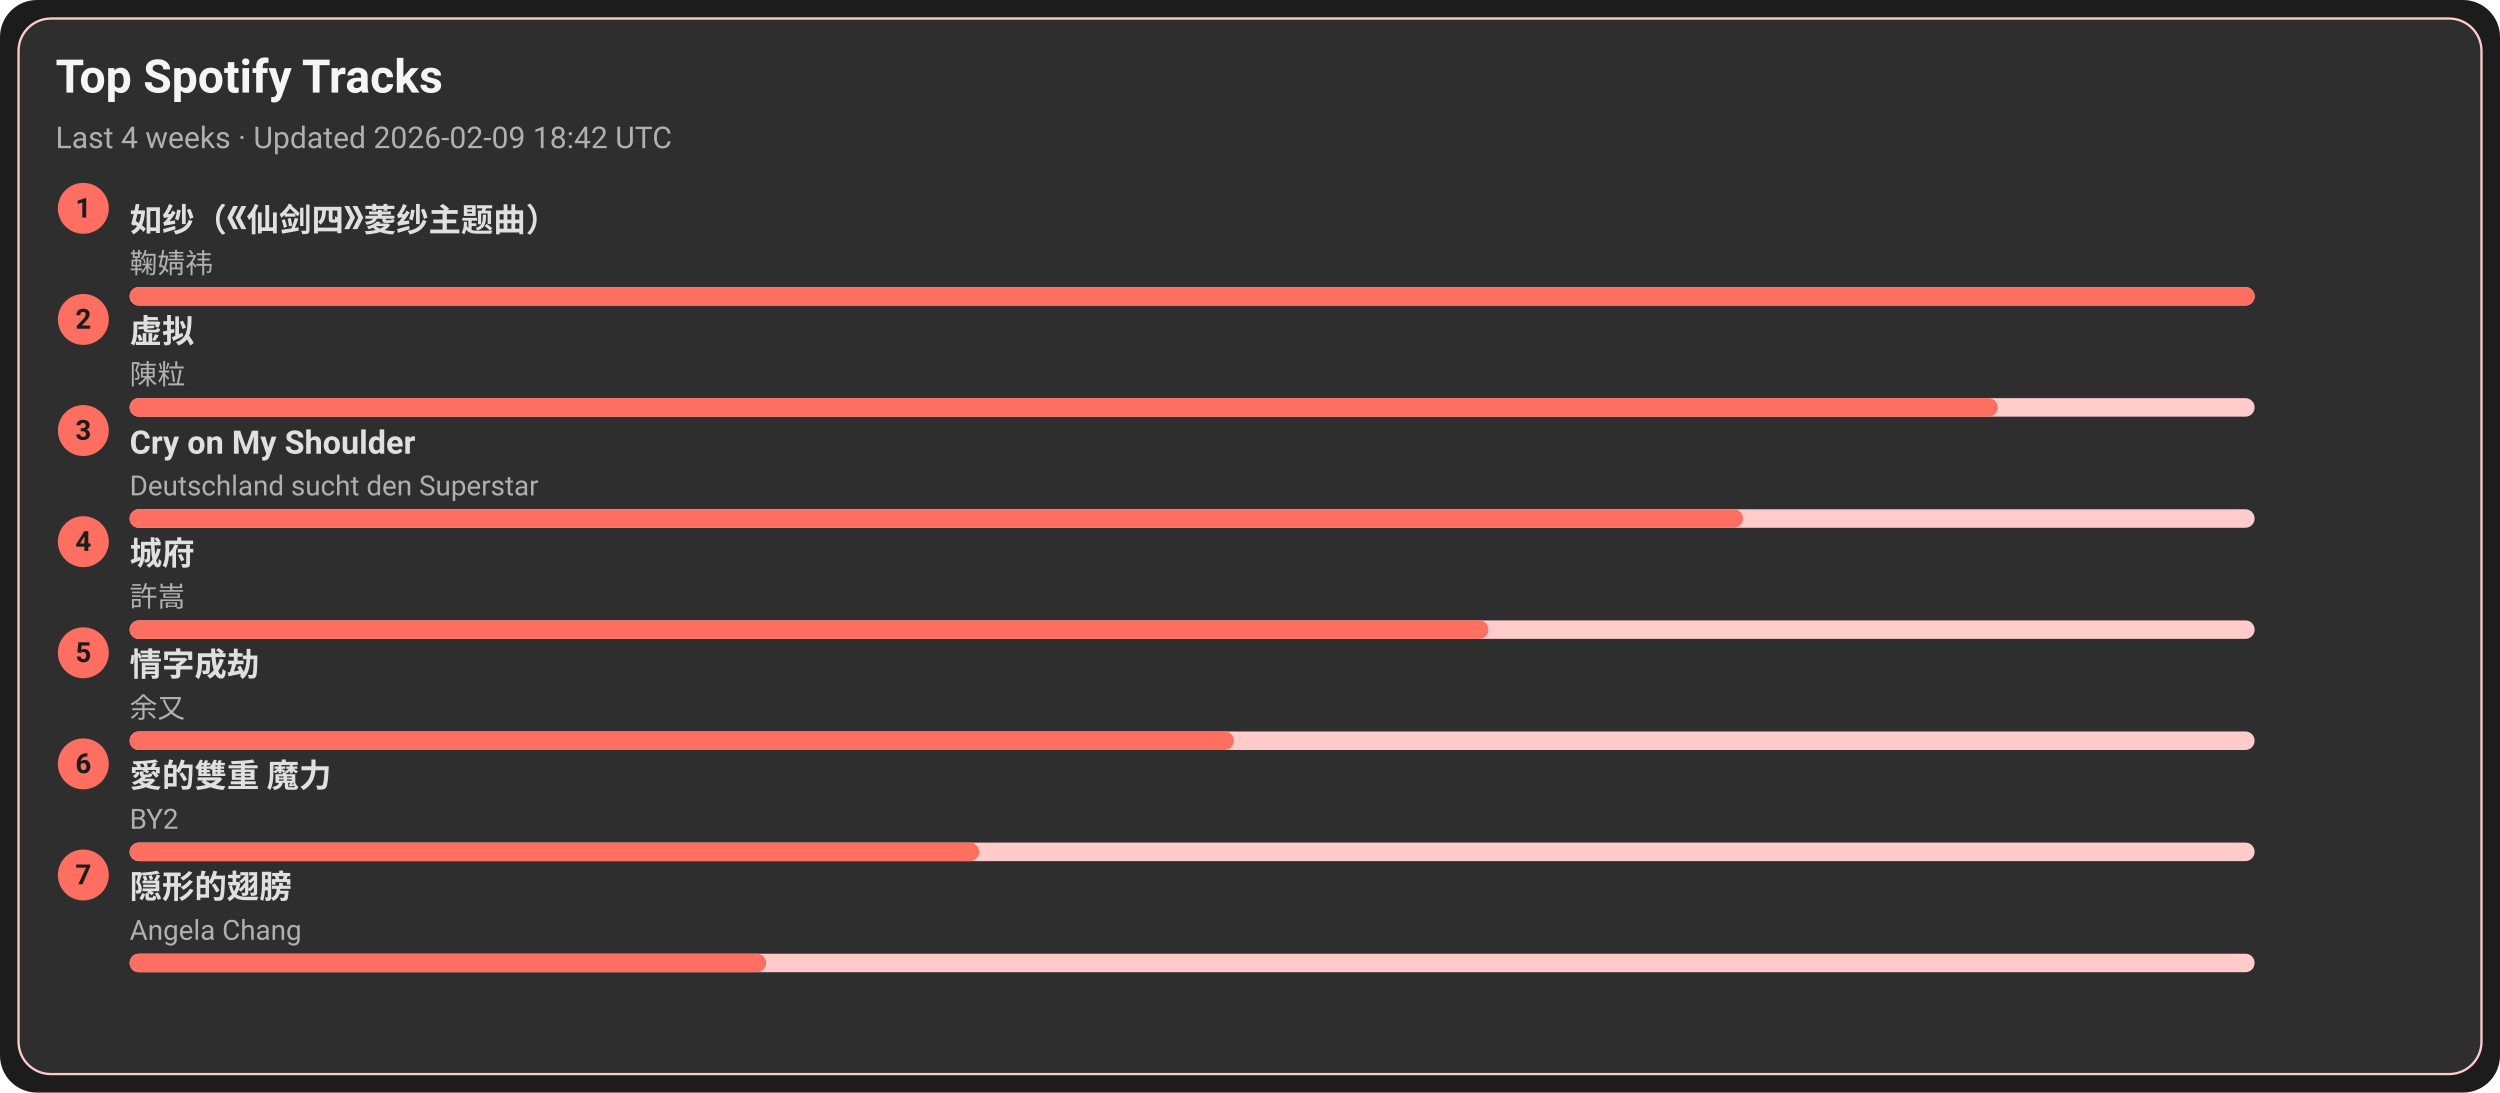
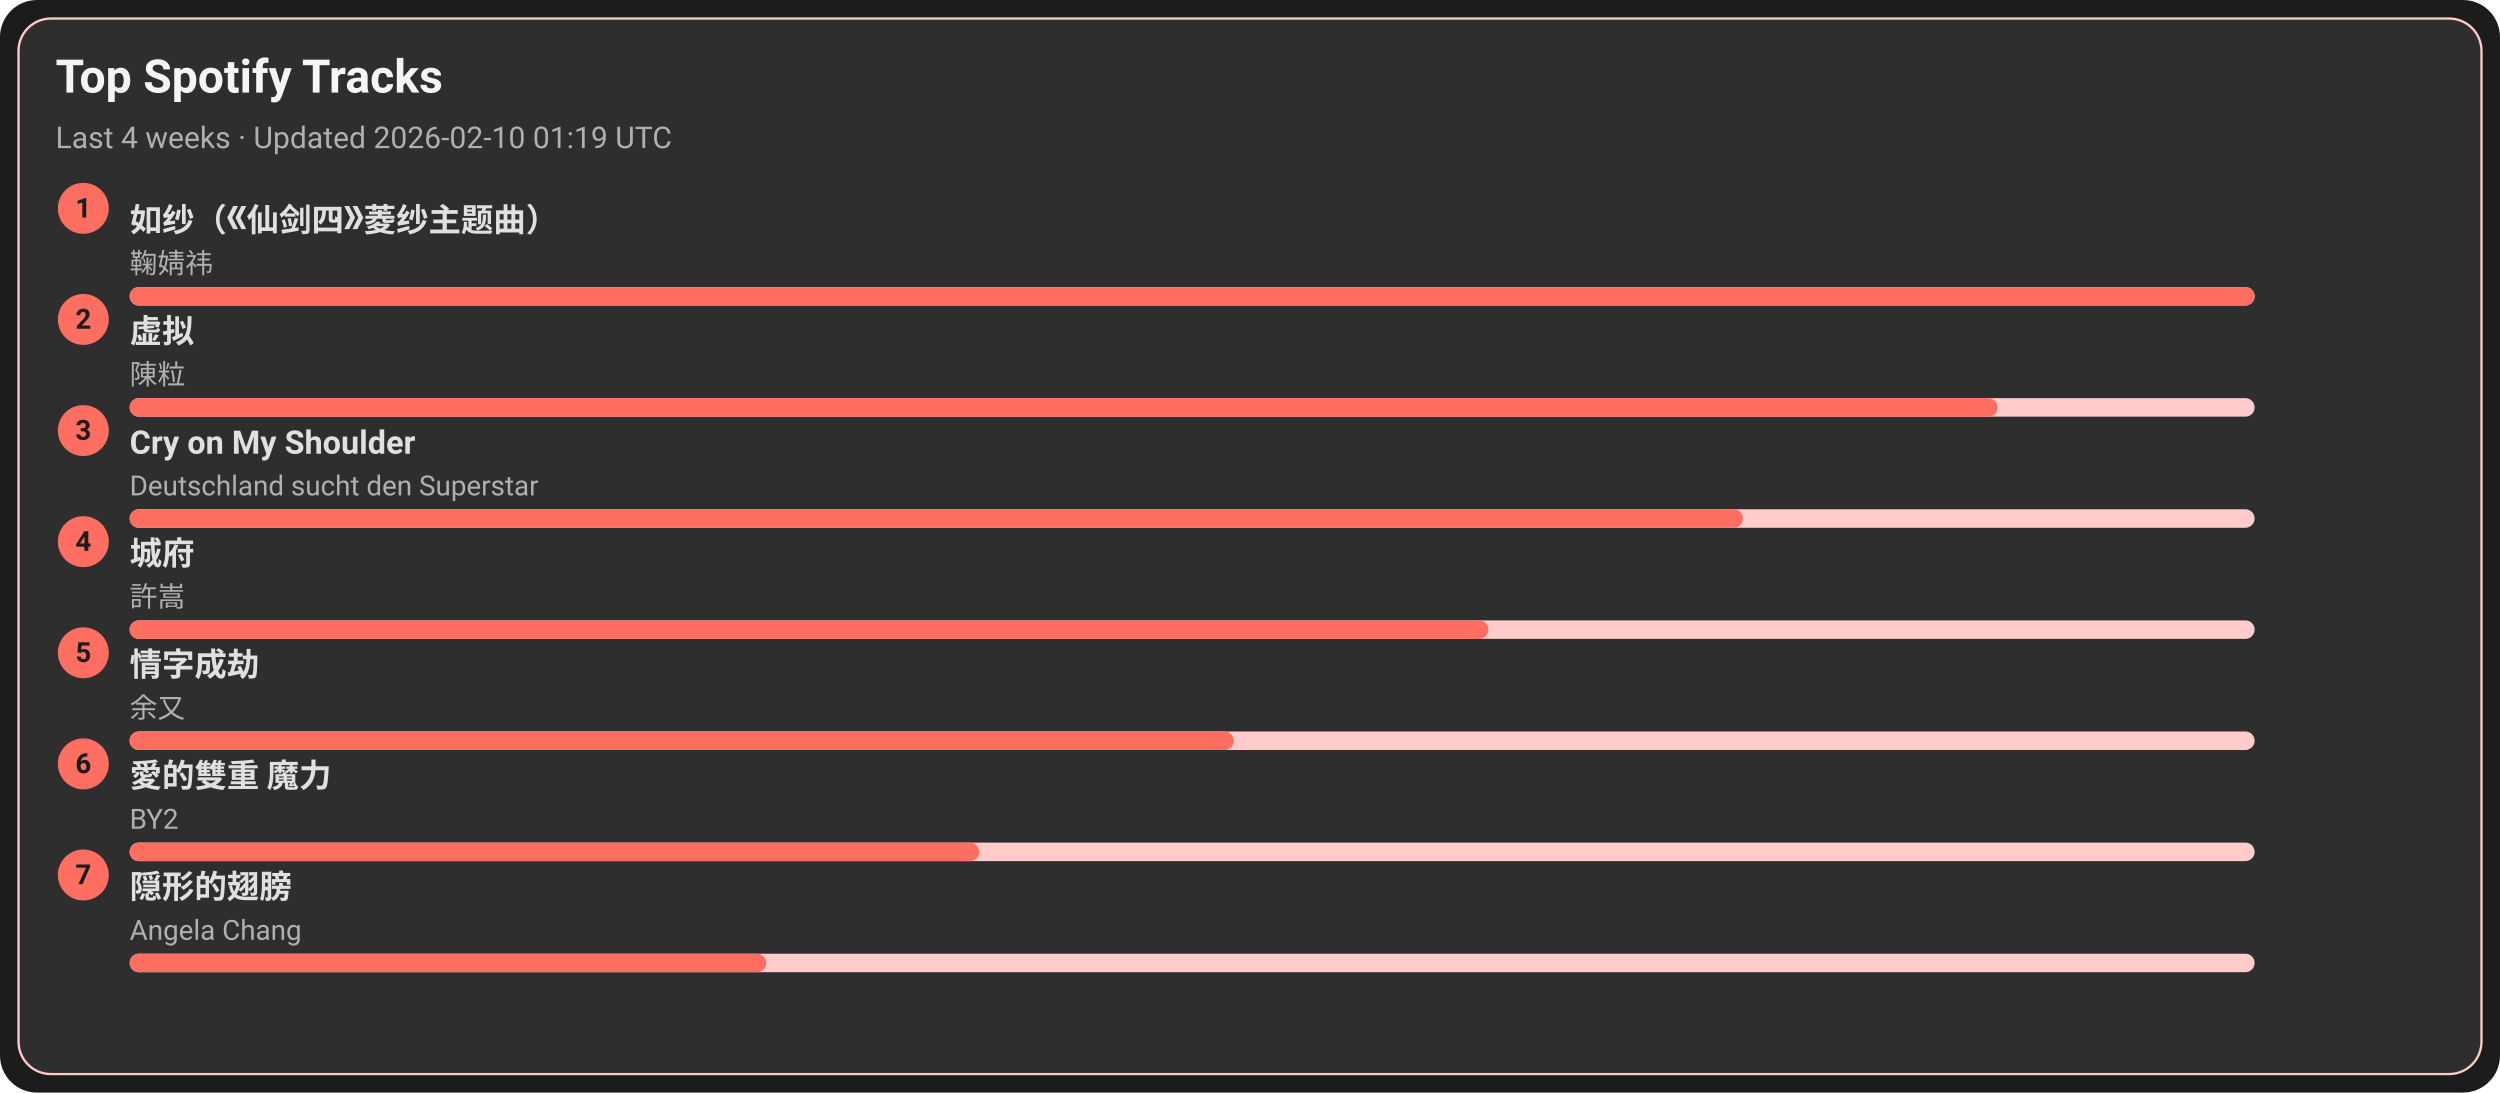
<svg xmlns="http://www.w3.org/2000/svg" width="1080" height="472" viewBox="0 0 1080 472">
  <style>text{font-family:-apple-system,BlinkMacSystemFont,Segoe UI,Roboto,Ubuntu,Helvetica Neue,Arial,Noto Sans,sans-serif}</style>
  <rect width="1080" height="472" rx="16" fill="#1c1c1c" />
  <rect x="8" y="8" width="1064" height="456" rx="14" fill="#2e2e2e" stroke="#ffcccb" />
  <text x="24" y="40" font-size="20" fill="#f5f5f5" font-weight="600">Top Spotify Tracks</text>
-   <text x="24" y="64" font-size="13" fill="#b0b0b0">Last 4 weeks · Updated 2026-02-09 18:42 UTC</text>
+   <text x="24" y="64" font-size="13" fill="#b0b0b0">Last 4 weeks · Updated 2026-02-10 01:19 UTC</text>
  <circle cx="36" cy="90" r="11" fill="#ff6f61" />
  <text x="36" y="94" text-anchor="middle" font-size="12" fill="#1c1c1c" font-weight="700">1</text>
  <a href="https://open.spotify.com/track/69FUNgvEVkNbHq43lgvdme" target="_blank" rel="noopener noreferrer">
    <text x="56" y="100" font-size="14" fill="#e0e0e0" font-weight="600">如纱（《仙剑四》菱纱主题曲）</text>
  </a>
  <text x="56" y="118" font-size="12" fill="#b0b0b0">鞠婧祎</text>
  <rect x="56" y="124" width="918" height="8" rx="4" fill="#ffcccb" />
  <rect x="56" y="124" width="918" height="8" rx="4" fill="#ff6f61" />
  <circle cx="36" cy="138" r="11" fill="#ff6f61" />
  <text x="36" y="142" text-anchor="middle" font-size="12" fill="#1c1c1c" font-weight="700">2</text>
  <a href="https://open.spotify.com/track/5l9sg05BhpfsdLfRvjGsAf" target="_blank" rel="noopener noreferrer">
    <text x="56" y="148" font-size="14" fill="#e0e0e0" font-weight="600">虚拟</text>
  </a>
  <text x="56" y="166" font-size="12" fill="#b0b0b0">陳粒</text>
  <rect x="56" y="172" width="918" height="8" rx="4" fill="#ffcccb" />
  <rect x="56" y="172" width="807" height="8" rx="4" fill="#ff6f61" />
  <circle cx="36" cy="186" r="11" fill="#ff6f61" />
  <text x="36" y="190" text-anchor="middle" font-size="12" fill="#1c1c1c" font-weight="700">3</text>
  <a href="https://open.spotify.com/track/6usmG2MoD0C0Lc2pNgCVWV" target="_blank" rel="noopener noreferrer">
    <text x="56" y="196" font-size="14" fill="#e0e0e0" font-weight="600">Cry on My Shoulder</text>
  </a>
  <text x="56" y="214" font-size="12" fill="#b0b0b0">Deutschland sucht den Superstar</text>
  <rect x="56" y="220" width="918" height="8" rx="4" fill="#ffcccb" />
  <rect x="56" y="220" width="697" height="8" rx="4" fill="#ff6f61" />
  <circle cx="36" cy="234" r="11" fill="#ff6f61" />
  <text x="36" y="238" text-anchor="middle" font-size="12" fill="#1c1c1c" font-weight="700">4</text>
  <a href="https://open.spotify.com/track/4AmlSf7hye0QVpnHCcEoEw" target="_blank" rel="noopener noreferrer">
    <text x="56" y="244" font-size="14" fill="#e0e0e0" font-weight="600">城府</text>
  </a>
  <text x="56" y="262" font-size="12" fill="#b0b0b0">許嵩</text>
  <rect x="56" y="268" width="918" height="8" rx="4" fill="#ffcccb" />
  <rect x="56" y="268" width="587" height="8" rx="4" fill="#ff6f61" />
  <circle cx="36" cy="282" r="11" fill="#ff6f61" />
  <text x="36" y="286" text-anchor="middle" font-size="12" fill="#1c1c1c" font-weight="700">5</text>
  <a href="https://open.spotify.com/track/6PLof7Z5mvbp9im83J4m3m" target="_blank" rel="noopener noreferrer">
    <text x="56" y="292" font-size="14" fill="#e0e0e0" font-weight="600">情字成劫</text>
  </a>
  <text x="56" y="310" font-size="12" fill="#b0b0b0">余又</text>
  <rect x="56" y="316" width="918" height="8" rx="4" fill="#ffcccb" />
  <rect x="56" y="316" width="477" height="8" rx="4" fill="#ff6f61" />
  <circle cx="36" cy="330" r="11" fill="#ff6f61" />
  <text x="36" y="334" text-anchor="middle" font-size="12" fill="#1c1c1c" font-weight="700">6</text>
  <a href="https://open.spotify.com/track/0yYmS4k3R0TTdDhvOBxRVp" target="_blank" rel="noopener noreferrer">
    <text x="56" y="340" font-size="14" fill="#e0e0e0" font-weight="600">愛的雙重 魔力</text>
  </a>
  <text x="56" y="358" font-size="12" fill="#b0b0b0">BY2</text>
  <rect x="56" y="364" width="918" height="8" rx="4" fill="#ffcccb" />
  <rect x="56" y="364" width="367" height="8" rx="4" fill="#ff6f61" />
  <circle cx="36" cy="378" r="11" fill="#ff6f61" />
  <text x="36" y="382" text-anchor="middle" font-size="12" fill="#1c1c1c" font-weight="700">7</text>
  <a href="https://open.spotify.com/track/6Tv5ukQ3xK8WHxJgWMM6vM" target="_blank" rel="noopener noreferrer">
    <text x="56" y="388" font-size="14" fill="#e0e0e0" font-weight="600">隠形的翅膀</text>
  </a>
  <text x="56" y="406" font-size="12" fill="#b0b0b0">Angela Chang</text>
  <rect x="56" y="412" width="918" height="8" rx="4" fill="#ffcccb" />
  <rect x="56" y="412" width="275" height="8" rx="4" fill="#ff6f61" />
</svg>
